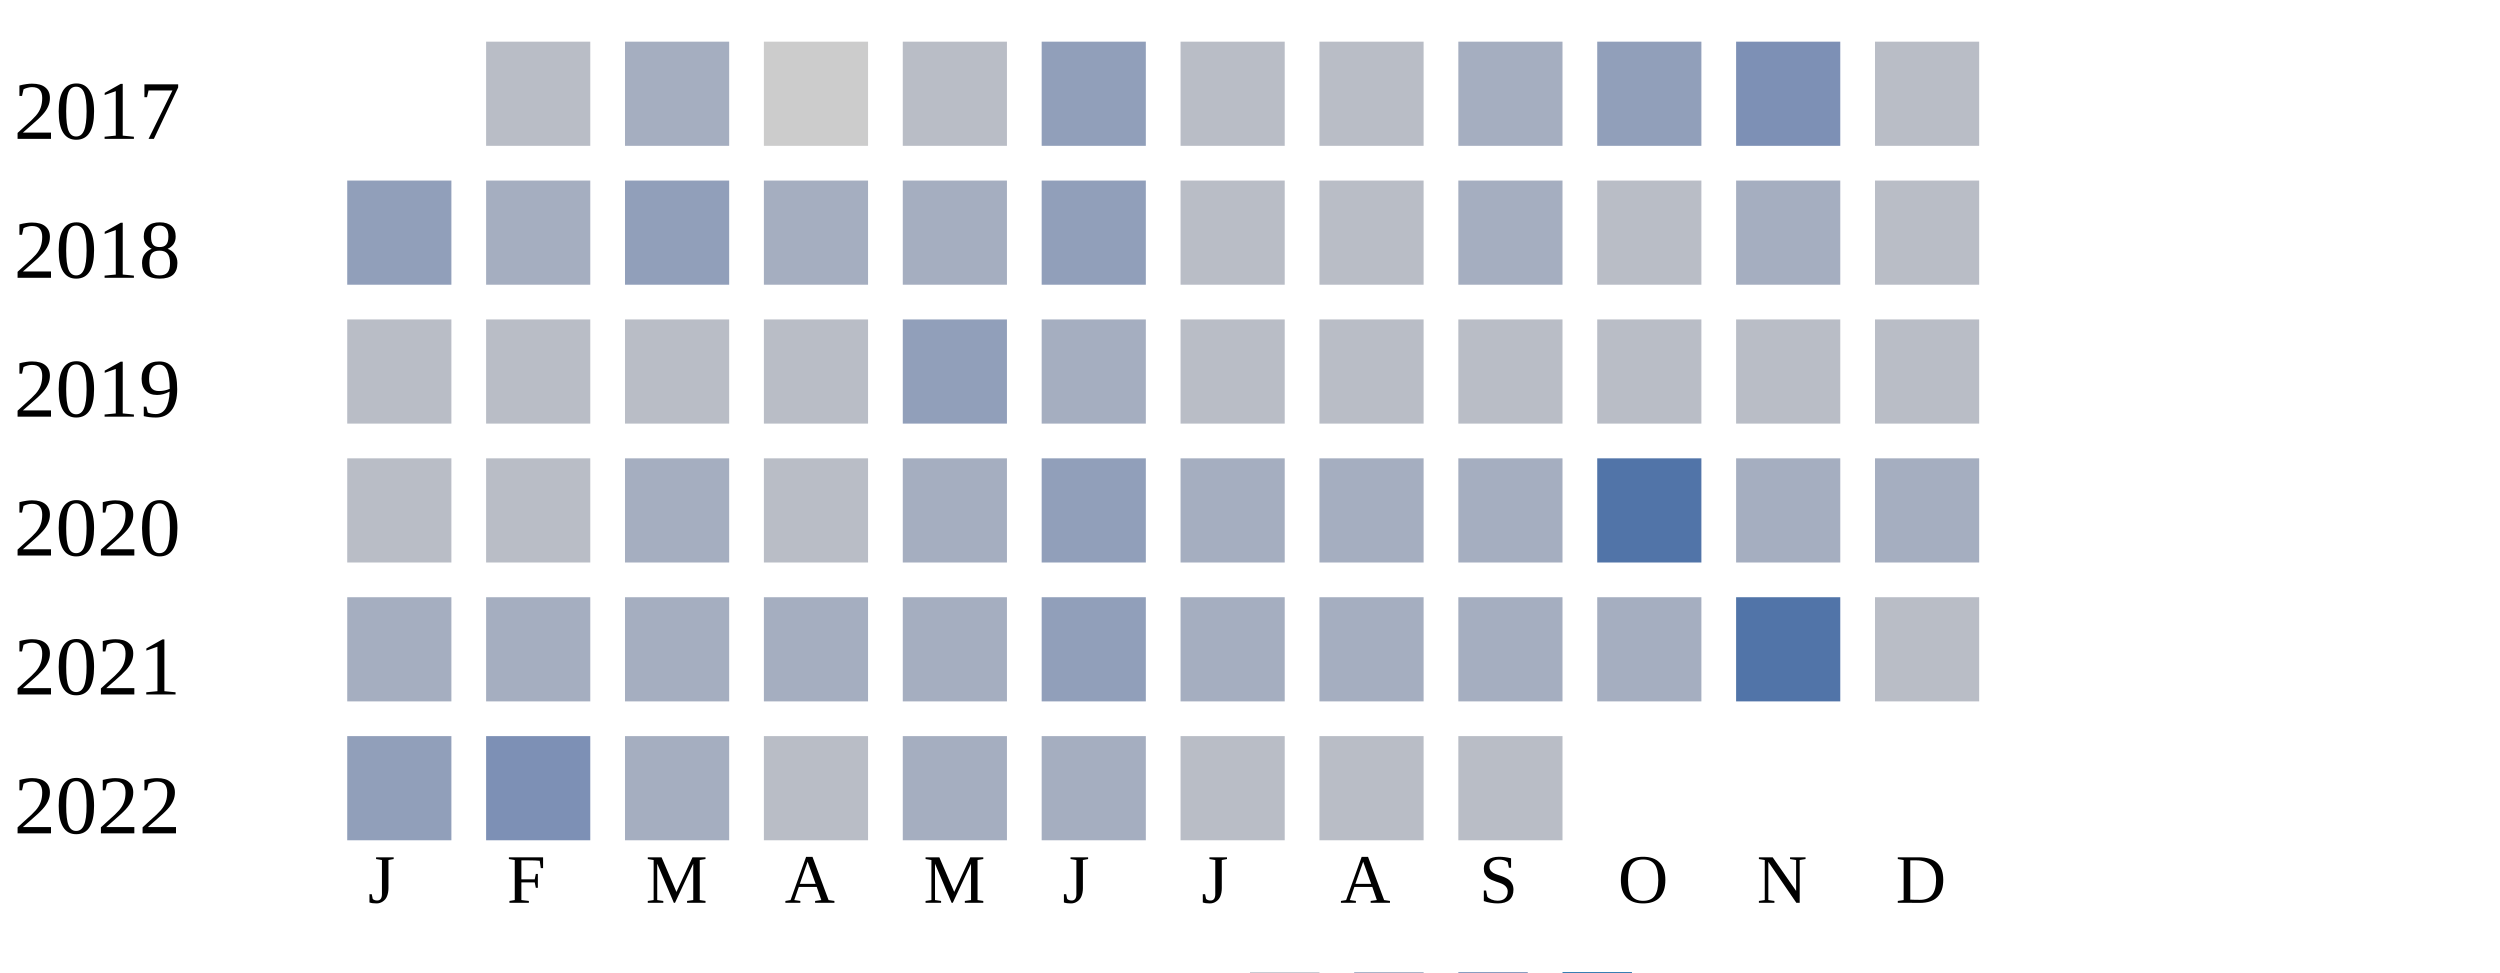
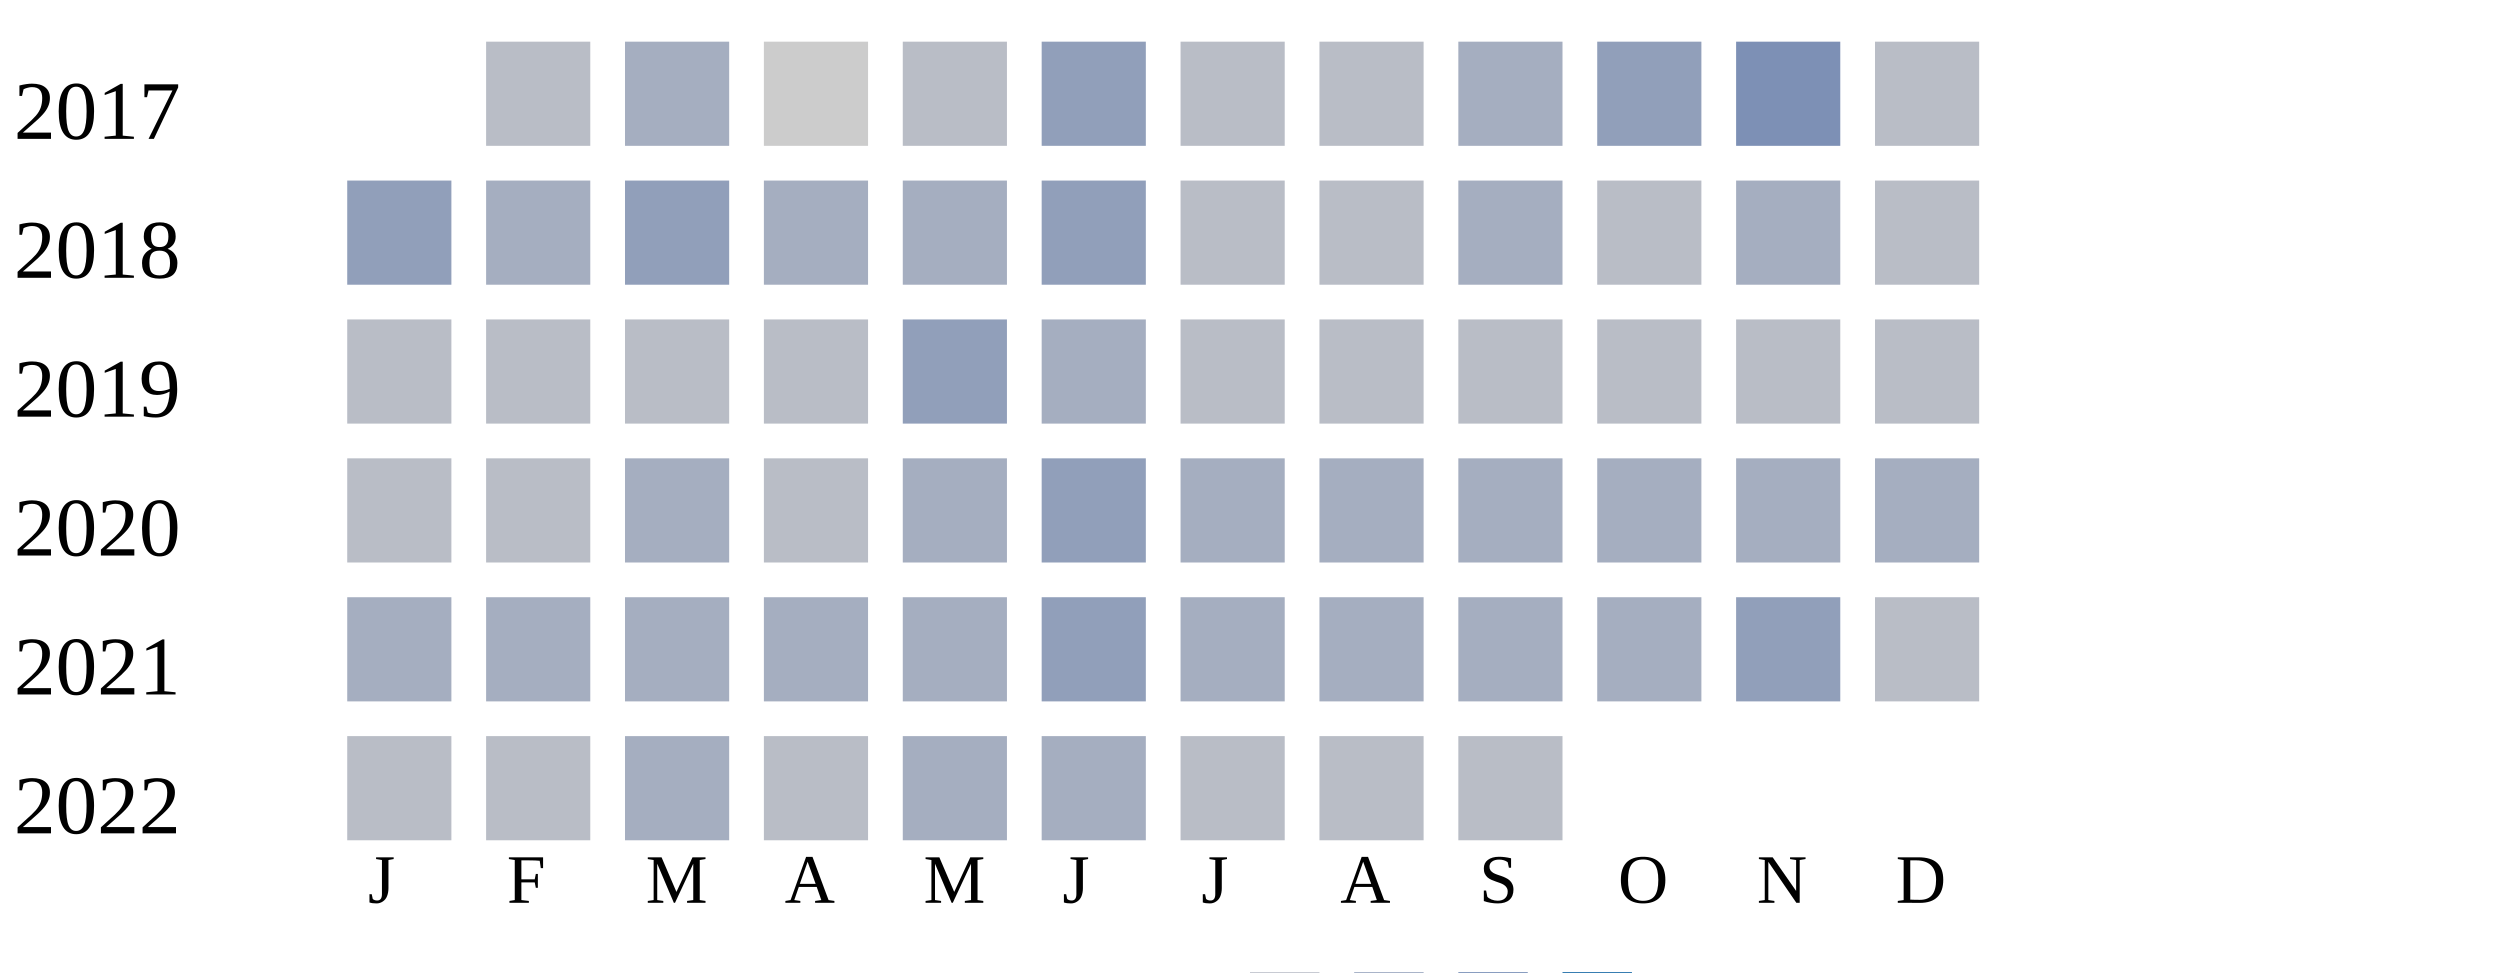
<svg xmlns="http://www.w3.org/2000/svg" width="360" height="140">
  <g transform="translate(0 0)">
    <text x="2" y="20">2017</text>
    <rect x="70" y="6" width="15" height="15" fill="#b9bdc6" />
    <rect x="90" y="6" width="15" height="15" fill="#a5aec0" />
    <rect x="110" y="6" width="15" height="15" fill="#cccccc" />
    <rect x="130" y="6" width="15" height="15" fill="#b9bdc6" />
    <rect x="150" y="6" width="15" height="15" fill="#919fba" />
    <rect x="170" y="6" width="15" height="15" fill="#b9bdc6" />
    <rect x="190" y="6" width="15" height="15" fill="#b9bdc6" />
    <rect x="210" y="6" width="15" height="15" fill="#a5aec0" />
    <rect x="230" y="6" width="15" height="15" fill="#919fba" />
    <rect x="250" y="6" width="15" height="15" fill="#7d90b5" />
    <rect x="270" y="6" width="15" height="15" fill="#b9bdc6" />
  </g>
  <g transform="translate(0 20)">
    <text x="2" y="20">2018</text>
    <rect x="50" y="6" width="15" height="15" fill="#919fba" />
    <rect x="70" y="6" width="15" height="15" fill="#a5aec0" />
    <rect x="90" y="6" width="15" height="15" fill="#919fba" />
    <rect x="110" y="6" width="15" height="15" fill="#a5aec0" />
    <rect x="130" y="6" width="15" height="15" fill="#a5aec0" />
    <rect x="150" y="6" width="15" height="15" fill="#919fba" />
    <rect x="170" y="6" width="15" height="15" fill="#b9bdc6" />
    <rect x="190" y="6" width="15" height="15" fill="#b9bdc6" />
    <rect x="210" y="6" width="15" height="15" fill="#a5aec0" />
    <rect x="230" y="6" width="15" height="15" fill="#b9bdc6" />
    <rect x="250" y="6" width="15" height="15" fill="#a5aec0" />
    <rect x="270" y="6" width="15" height="15" fill="#b9bdc6" />
  </g>
  <g transform="translate(0 40)">
    <text x="2" y="20">2019</text>
    <rect x="50" y="6" width="15" height="15" fill="#b9bdc6" />
    <rect x="70" y="6" width="15" height="15" fill="#b9bdc6" />
    <rect x="90" y="6" width="15" height="15" fill="#b9bdc6" />
    <rect x="110" y="6" width="15" height="15" fill="#b9bdc6" />
    <rect x="130" y="6" width="15" height="15" fill="#919fba" />
    <rect x="150" y="6" width="15" height="15" fill="#a5aec0" />
    <rect x="170" y="6" width="15" height="15" fill="#b9bdc6" />
    <rect x="190" y="6" width="15" height="15" fill="#b9bdc6" />
    <rect x="210" y="6" width="15" height="15" fill="#b9bdc6" />
    <rect x="230" y="6" width="15" height="15" fill="#b9bdc6" />
    <rect x="250" y="6" width="15" height="15" fill="#b9bdc6" />
    <rect x="270" y="6" width="15" height="15" fill="#b9bdc6" />
  </g>
  <g transform="translate(0 60)">
    <text x="2" y="20">2020</text>
    <rect x="50" y="6" width="15" height="15" fill="#b9bdc6" />
    <rect x="70" y="6" width="15" height="15" fill="#b9bdc6" />
    <rect x="90" y="6" width="15" height="15" fill="#a5aec0" />
    <rect x="110" y="6" width="15" height="15" fill="#b9bdc6" />
    <rect x="130" y="6" width="15" height="15" fill="#a5aec0" />
    <rect x="150" y="6" width="15" height="15" fill="#919fba" />
    <rect x="170" y="6" width="15" height="15" fill="#a5aec0" />
    <rect x="190" y="6" width="15" height="15" fill="#a5aec0" />
    <rect x="210" y="6" width="15" height="15" fill="#a5aec0" />
-     <rect x="230" y="6" width="15" height="15" fill="#5174a8" />
+     <rect x="230" y="6" width="15" height="15" fill="#a5aec0" />
    <rect x="250" y="6" width="15" height="15" fill="#a5aec0" />
    <rect x="270" y="6" width="15" height="15" fill="#a5aec0" />
  </g>
  <g transform="translate(0 80)">
    <text x="2" y="20">2021</text>
    <rect x="50" y="6" width="15" height="15" fill="#a5aec0" />
    <rect x="70" y="6" width="15" height="15" fill="#a5aec0" />
    <rect x="90" y="6" width="15" height="15" fill="#a5aec0" />
    <rect x="110" y="6" width="15" height="15" fill="#a5aec0" />
    <rect x="130" y="6" width="15" height="15" fill="#a5aec0" />
    <rect x="150" y="6" width="15" height="15" fill="#919fba" />
    <rect x="170" y="6" width="15" height="15" fill="#a5aec0" />
    <rect x="190" y="6" width="15" height="15" fill="#a5aec0" />
    <rect x="210" y="6" width="15" height="15" fill="#a5aec0" />
    <rect x="230" y="6" width="15" height="15" fill="#a5aec0" />
-     <rect x="250" y="6" width="15" height="15" fill="#5174a8" />
+     <rect x="250" y="6" width="15" height="15" fill="#919fba" />
    <rect x="270" y="6" width="15" height="15" fill="#b9bdc6" />
  </g>
  <g transform="translate(0 100)">
    <text x="2" y="20">2022</text>
-     <rect x="50" y="6" width="15" height="15" fill="#919fba" />
-     <rect x="70" y="6" width="15" height="15" fill="#7d90b5" />
+     <rect x="50" y="6" width="15" height="15" fill="#b9bdc6" />
+     <rect x="70" y="6" width="15" height="15" fill="#b9bdc6" />
    <rect x="90" y="6" width="15" height="15" fill="#a5aec0" />
    <rect x="110" y="6" width="15" height="15" fill="#b9bdc6" />
    <rect x="130" y="6" width="15" height="15" fill="#a5aec0" />
    <rect x="150" y="6" width="15" height="15" fill="#a5aec0" />
    <rect x="170" y="6" width="15" height="15" fill="#b9bdc6" />
    <rect x="190" y="6" width="15" height="15" fill="#b9bdc6" />
    <rect x="210" y="6" width="15" height="15" fill="#b9bdc6" />
  </g>
  <text style="font-size: 10px; text-align: center" x="53" y="130">J</text>
  <text style="font-size: 10px; text-align: center" x="73" y="130">F</text>
  <text style="font-size: 10px; text-align: center" x="93" y="130">M</text>
  <text style="font-size: 10px; text-align: center" x="113" y="130">A</text>
  <text style="font-size: 10px; text-align: center" x="133" y="130">M</text>
  <text style="font-size: 10px; text-align: center" x="153" y="130">J</text>
  <text style="font-size: 10px; text-align: center" x="173" y="130">J</text>
  <text style="font-size: 10px; text-align: center" x="193" y="130">A</text>
  <text style="font-size: 10px; text-align: center" x="213" y="130">S</text>
  <text style="font-size: 10px; text-align: center" x="233" y="130">O</text>
  <text style="font-size: 10px; text-align: center" x="253" y="130">N</text>
  <text style="font-size: 10px; text-align: center" x="273" y="130">D</text>
  <text style="font-size: 10px;" x="155" y="149">Less</text>
  <rect fill="#b9bdc6" width="10" height="10" x="180" y="140" />
  <rect fill="#919fba" width="10" height="10" x="195" y="140" />
  <rect fill="#6882ae" width="10" height="10" x="210" y="140" />
  <rect fill="#005a9c" width="10" height="10" x="225" y="140" />
  <text x="240" y="149" style="font-size: 10px;">More</text>
</svg>
